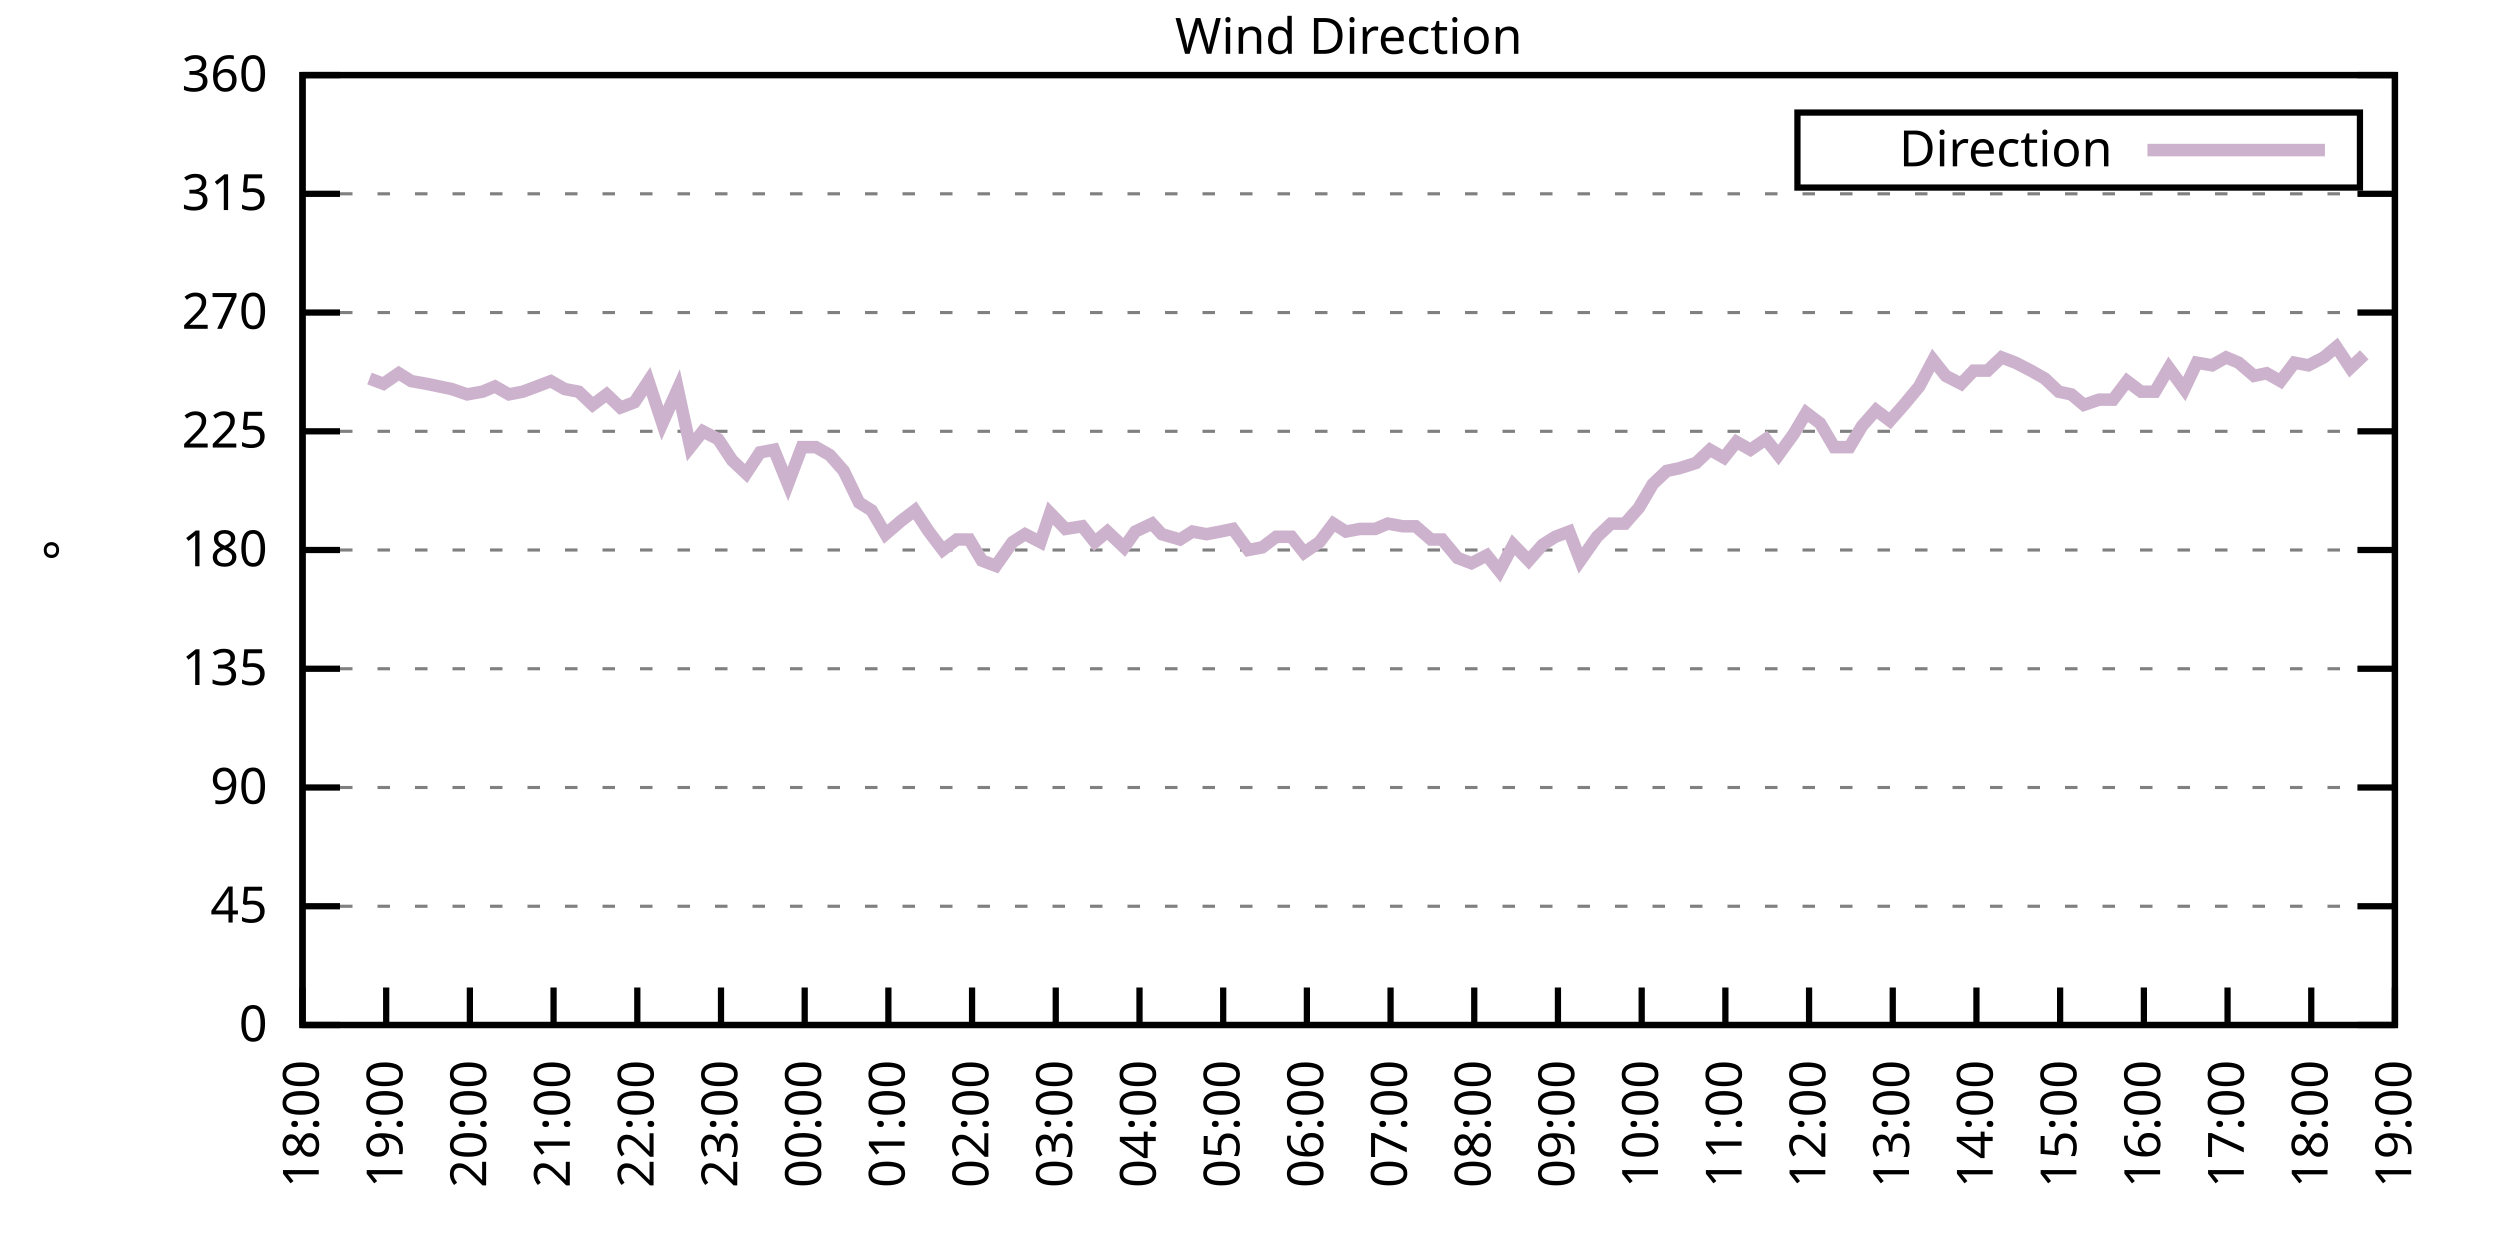
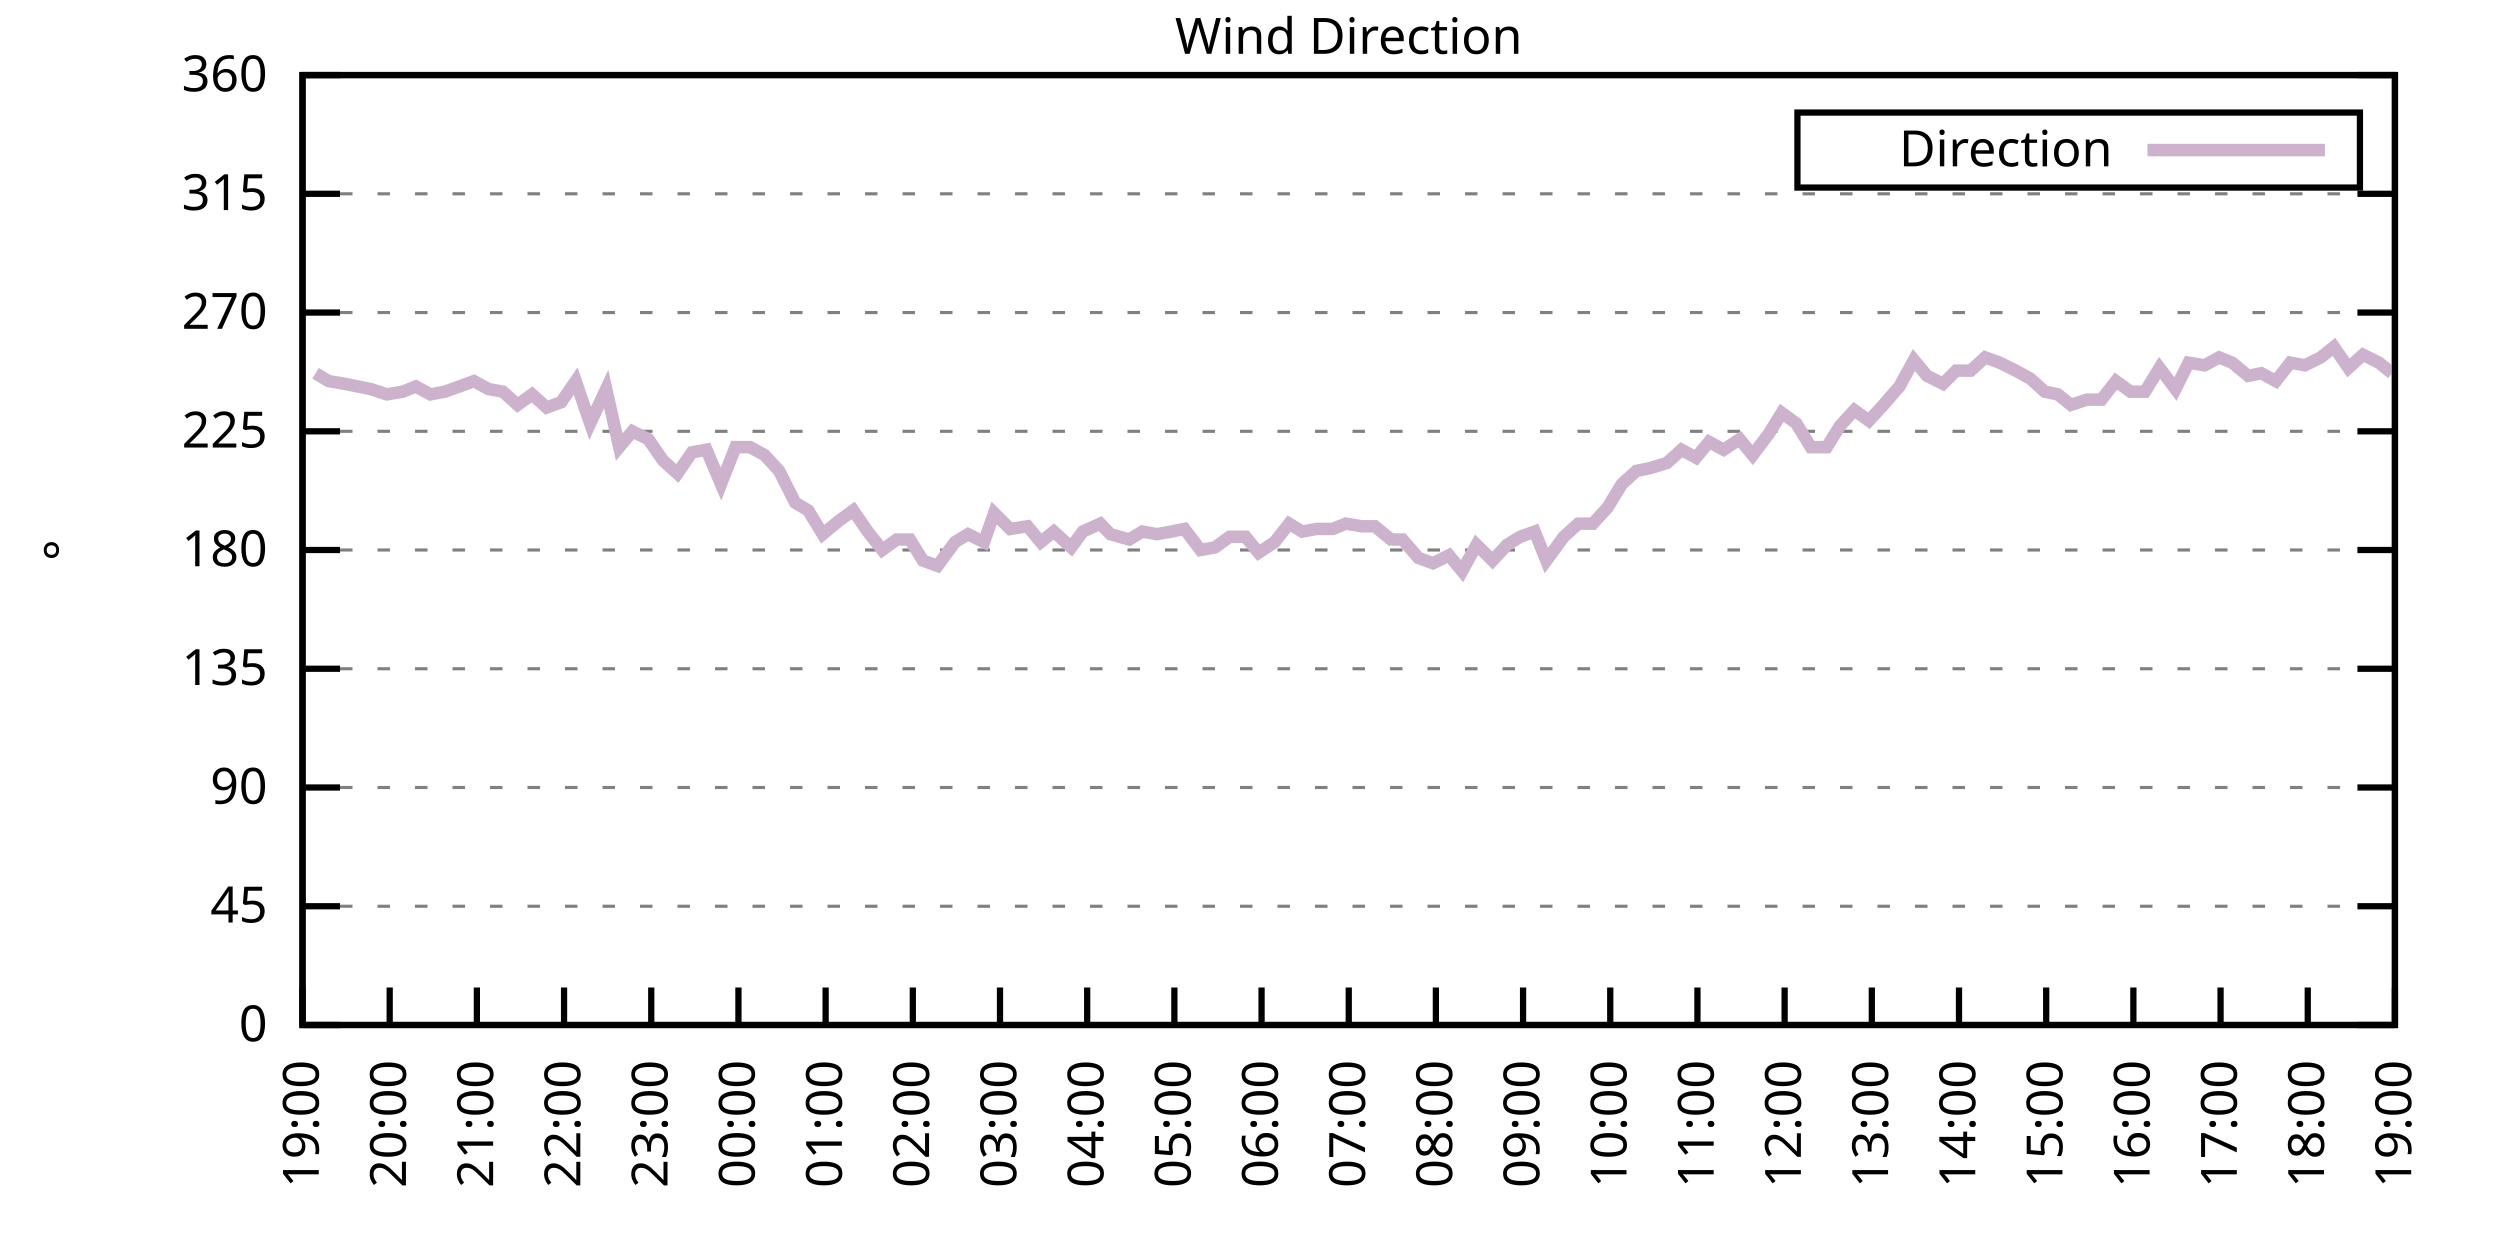
<svg xmlns="http://www.w3.org/2000/svg" xmlns:xlink="http://www.w3.org/1999/xlink" width="400" height="200" viewBox="0 0 400 200">
  <g id="gnuplot_canvas">
    <rect x="0" y="0" width="400" height="200" fill="none" />
    <defs>
      <circle id="gpDot" r="0.5" stroke-width="0.5" stroke="currentColor" />
      <path id="gpPt0" stroke-width="0.333" stroke="currentColor" d="M-1,0 h2 M0,-1 v2" />
      <path id="gpPt1" stroke-width="0.333" stroke="currentColor" d="M-1,-1 L1,1 M1,-1 L-1,1" />
      <path id="gpPt2" stroke-width="0.333" stroke="currentColor" d="M-1,0 L1,0 M0,-1 L0,1 M-1,-1 L1,1 M-1,1 L1,-1" />
      <rect id="gpPt3" stroke-width="0.333" stroke="currentColor" x="-1" y="-1" width="2" height="2" />
      <rect id="gpPt4" stroke-width="0.333" stroke="currentColor" fill="currentColor" x="-1" y="-1" width="2" height="2" />
      <circle id="gpPt5" stroke-width="0.333" stroke="currentColor" cx="0" cy="0" r="1" />
      <use xlink:href="#gpPt5" id="gpPt6" fill="currentColor" stroke="none" />
      <path id="gpPt7" stroke-width="0.333" stroke="currentColor" d="M0,-1.33 L-1.33,0.67 L1.33,0.67 z" />
      <use xlink:href="#gpPt7" id="gpPt8" fill="currentColor" stroke="none" />
      <use xlink:href="#gpPt7" id="gpPt9" stroke="currentColor" transform="rotate(180)" />
      <use xlink:href="#gpPt9" id="gpPt10" fill="currentColor" stroke="none" />
      <use xlink:href="#gpPt3" id="gpPt11" stroke="currentColor" transform="rotate(45)" />
      <use xlink:href="#gpPt11" id="gpPt12" fill="currentColor" stroke="none" />
      <path id="gpPt13" stroke-width="0.333" stroke="currentColor" d="M0,1.330 L1.265,0.411 L0.782,-1.067 L-0.782,-1.076 L-1.265,0.411 z" />
      <use xlink:href="#gpPt13" id="gpPt14" fill="currentColor" stroke="none" />
      <filter id="textbox" filterUnits="objectBoundingBox" x="0" y="0" height="1" width="1">
        <feFlood flood-color="white" flood-opacity="1" result="bgnd" />
        <feComposite in="SourceGraphic" in2="bgnd" operator="atop" />
      </filter>
      <filter id="greybox" filterUnits="objectBoundingBox" x="0" y="0" height="1" width="1">
        <feFlood flood-color="lightgrey" flood-opacity="1" result="grey" />
        <feComposite in="SourceGraphic" in2="grey" operator="atop" />
      </filter>
    </defs>
    <g fill="none" color="white" stroke="currentColor" stroke-width="1.00" stroke-linecap="butt" stroke-linejoin="miter">
</g>
    <g fill="none" color="black" stroke="currentColor" stroke-width="1.00" stroke-linecap="butt" stroke-linejoin="miter">
      <g stroke="none" shape-rendering="crispEdges">
        <polygon fill="rgb(255, 255, 255)" points="48.40,164.00 383.18,164.00 383.18,12.02 48.40,12.02 " />
      </g>
    </g>
    <g fill="none" color="black" stroke="currentColor" stroke-width="1.00" stroke-linecap="butt" stroke-linejoin="miter">
</g>
    <g fill="none" color="black" stroke="black" stroke-width="0.50" stroke-linecap="butt" stroke-linejoin="miter">
</g>
    <g fill="none" color="gray" stroke="currentColor" stroke-width="0.50" stroke-linecap="butt" stroke-linejoin="miter">
      <path stroke="gray" stroke-dasharray="2,4" class="gridline" d="M48.40,164.00 L383.19,164.00  " />
    </g>
    <g fill="none" color="gray" stroke="gray" stroke-width="1.00" stroke-linecap="butt" stroke-linejoin="miter">
</g>
    <g fill="none" color="black" stroke="currentColor" stroke-width="1.00" stroke-linecap="butt" stroke-linejoin="miter">
      <path stroke="black" d="M48.40,164.00 L54.40,164.00 M383.19,164.00 L377.19,164.00  " />
      <g transform="translate(42.80,166.60)" stroke="none" fill="black" font-family="Sans" font-size="8.00" text-anchor="end">
        <text>
          <tspan font-family="Sans"> 0</tspan>
        </text>
      </g>
    </g>
    <g fill="none" color="black" stroke="currentColor" stroke-width="1.00" stroke-linecap="butt" stroke-linejoin="miter">
</g>
    <g fill="none" color="black" stroke="black" stroke-width="0.50" stroke-linecap="butt" stroke-linejoin="miter">
</g>
    <g fill="none" color="gray" stroke="currentColor" stroke-width="0.50" stroke-linecap="butt" stroke-linejoin="miter">
      <path stroke="gray" stroke-dasharray="2,4" class="gridline" d="M48.40,145.00 L383.19,145.00  " />
    </g>
    <g fill="none" color="gray" stroke="gray" stroke-width="1.00" stroke-linecap="butt" stroke-linejoin="miter">
</g>
    <g fill="none" color="black" stroke="currentColor" stroke-width="1.00" stroke-linecap="butt" stroke-linejoin="miter">
      <path stroke="black" d="M48.40,145.00 L54.40,145.00 M383.19,145.00 L377.19,145.00  " />
      <g transform="translate(42.80,147.60)" stroke="none" fill="black" font-family="Sans" font-size="8.00" text-anchor="end">
        <text>
          <tspan font-family="Sans"> 45</tspan>
        </text>
      </g>
    </g>
    <g fill="none" color="black" stroke="currentColor" stroke-width="1.00" stroke-linecap="butt" stroke-linejoin="miter">
</g>
    <g fill="none" color="black" stroke="black" stroke-width="0.50" stroke-linecap="butt" stroke-linejoin="miter">
</g>
    <g fill="none" color="gray" stroke="currentColor" stroke-width="0.50" stroke-linecap="butt" stroke-linejoin="miter">
      <path stroke="gray" stroke-dasharray="2,4" class="gridline" d="M48.40,126.00 L383.19,126.00  " />
    </g>
    <g fill="none" color="gray" stroke="gray" stroke-width="1.00" stroke-linecap="butt" stroke-linejoin="miter">
</g>
    <g fill="none" color="black" stroke="currentColor" stroke-width="1.00" stroke-linecap="butt" stroke-linejoin="miter">
      <path stroke="black" d="M48.40,126.00 L54.40,126.00 M383.19,126.00 L377.19,126.00  " />
      <g transform="translate(42.80,128.60)" stroke="none" fill="black" font-family="Sans" font-size="8.00" text-anchor="end">
        <text>
          <tspan font-family="Sans"> 90</tspan>
        </text>
      </g>
    </g>
    <g fill="none" color="black" stroke="currentColor" stroke-width="1.00" stroke-linecap="butt" stroke-linejoin="miter">
</g>
    <g fill="none" color="black" stroke="black" stroke-width="0.50" stroke-linecap="butt" stroke-linejoin="miter">
</g>
    <g fill="none" color="gray" stroke="currentColor" stroke-width="0.50" stroke-linecap="butt" stroke-linejoin="miter">
      <path stroke="gray" stroke-dasharray="2,4" class="gridline" d="M48.40,107.00 L383.19,107.00  " />
    </g>
    <g fill="none" color="gray" stroke="gray" stroke-width="1.00" stroke-linecap="butt" stroke-linejoin="miter">
</g>
    <g fill="none" color="black" stroke="currentColor" stroke-width="1.00" stroke-linecap="butt" stroke-linejoin="miter">
      <path stroke="black" d="M48.40,107.00 L54.40,107.00 M383.19,107.00 L377.19,107.00  " />
      <g transform="translate(42.80,109.60)" stroke="none" fill="black" font-family="Sans" font-size="8.00" text-anchor="end">
        <text>
          <tspan font-family="Sans"> 135</tspan>
        </text>
      </g>
    </g>
    <g fill="none" color="black" stroke="currentColor" stroke-width="1.00" stroke-linecap="butt" stroke-linejoin="miter">
</g>
    <g fill="none" color="black" stroke="black" stroke-width="0.50" stroke-linecap="butt" stroke-linejoin="miter">
</g>
    <g fill="none" color="gray" stroke="currentColor" stroke-width="0.50" stroke-linecap="butt" stroke-linejoin="miter">
      <path stroke="gray" stroke-dasharray="2,4" class="gridline" d="M48.40,88.00 L383.19,88.00  " />
    </g>
    <g fill="none" color="gray" stroke="gray" stroke-width="1.00" stroke-linecap="butt" stroke-linejoin="miter">
</g>
    <g fill="none" color="black" stroke="currentColor" stroke-width="1.00" stroke-linecap="butt" stroke-linejoin="miter">
      <path stroke="black" d="M48.40,88.00 L54.40,88.00 M383.19,88.00 L377.19,88.00  " />
      <g transform="translate(42.80,90.60)" stroke="none" fill="black" font-family="Sans" font-size="8.00" text-anchor="end">
        <text>
          <tspan font-family="Sans"> 180</tspan>
        </text>
      </g>
    </g>
    <g fill="none" color="black" stroke="currentColor" stroke-width="1.00" stroke-linecap="butt" stroke-linejoin="miter">
</g>
    <g fill="none" color="black" stroke="black" stroke-width="0.50" stroke-linecap="butt" stroke-linejoin="miter">
</g>
    <g fill="none" color="gray" stroke="currentColor" stroke-width="0.50" stroke-linecap="butt" stroke-linejoin="miter">
      <path stroke="gray" stroke-dasharray="2,4" class="gridline" d="M48.40,69.01 L383.19,69.01  " />
    </g>
    <g fill="none" color="gray" stroke="gray" stroke-width="1.00" stroke-linecap="butt" stroke-linejoin="miter">
</g>
    <g fill="none" color="black" stroke="currentColor" stroke-width="1.00" stroke-linecap="butt" stroke-linejoin="miter">
      <path stroke="black" d="M48.40,69.01 L54.40,69.01 M383.19,69.01 L377.19,69.01  " />
      <g transform="translate(42.80,71.61)" stroke="none" fill="black" font-family="Sans" font-size="8.00" text-anchor="end">
        <text>
          <tspan font-family="Sans"> 225</tspan>
        </text>
      </g>
    </g>
    <g fill="none" color="black" stroke="currentColor" stroke-width="1.00" stroke-linecap="butt" stroke-linejoin="miter">
</g>
    <g fill="none" color="black" stroke="black" stroke-width="0.50" stroke-linecap="butt" stroke-linejoin="miter">
</g>
    <g fill="none" color="gray" stroke="currentColor" stroke-width="0.50" stroke-linecap="butt" stroke-linejoin="miter">
      <path stroke="gray" stroke-dasharray="2,4" class="gridline" d="M48.40,50.01 L383.19,50.01  " />
    </g>
    <g fill="none" color="gray" stroke="gray" stroke-width="1.00" stroke-linecap="butt" stroke-linejoin="miter">
</g>
    <g fill="none" color="black" stroke="currentColor" stroke-width="1.00" stroke-linecap="butt" stroke-linejoin="miter">
      <path stroke="black" d="M48.40,50.01 L54.40,50.01 M383.19,50.01 L377.19,50.01  " />
      <g transform="translate(42.80,52.61)" stroke="none" fill="black" font-family="Sans" font-size="8.00" text-anchor="end">
        <text>
          <tspan font-family="Sans"> 270</tspan>
        </text>
      </g>
    </g>
    <g fill="none" color="black" stroke="currentColor" stroke-width="1.00" stroke-linecap="butt" stroke-linejoin="miter">
</g>
    <g fill="none" color="black" stroke="black" stroke-width="0.50" stroke-linecap="butt" stroke-linejoin="miter">
</g>
    <g fill="none" color="gray" stroke="currentColor" stroke-width="0.50" stroke-linecap="butt" stroke-linejoin="miter">
      <path stroke="gray" stroke-dasharray="2,4" class="gridline" d="M48.40,31.01 L383.19,31.01  " />
    </g>
    <g fill="none" color="gray" stroke="gray" stroke-width="1.00" stroke-linecap="butt" stroke-linejoin="miter">
</g>
    <g fill="none" color="black" stroke="currentColor" stroke-width="1.00" stroke-linecap="butt" stroke-linejoin="miter">
      <path stroke="black" d="M48.40,31.01 L54.40,31.01 M383.19,31.01 L377.19,31.01  " />
      <g transform="translate(42.80,33.61)" stroke="none" fill="black" font-family="Sans" font-size="8.00" text-anchor="end">
        <text>
          <tspan font-family="Sans"> 315</tspan>
        </text>
      </g>
    </g>
    <g fill="none" color="black" stroke="currentColor" stroke-width="1.00" stroke-linecap="butt" stroke-linejoin="miter">
</g>
    <g fill="none" color="black" stroke="black" stroke-width="0.50" stroke-linecap="butt" stroke-linejoin="miter">
</g>
    <g fill="none" color="gray" stroke="currentColor" stroke-width="0.50" stroke-linecap="butt" stroke-linejoin="miter">
      <path stroke="gray" stroke-dasharray="2,4" class="gridline" d="M48.40,12.01 L383.19,12.01  " />
    </g>
    <g fill="none" color="gray" stroke="gray" stroke-width="1.00" stroke-linecap="butt" stroke-linejoin="miter">
</g>
    <g fill="none" color="black" stroke="currentColor" stroke-width="1.00" stroke-linecap="butt" stroke-linejoin="miter">
      <path stroke="black" d="M48.40,12.01 L54.40,12.01 M383.19,12.01 L377.19,12.01  " />
      <g transform="translate(42.80,14.61)" stroke="none" fill="black" font-family="Sans" font-size="8.00" text-anchor="end">
        <text>
          <tspan font-family="Sans"> 360</tspan>
        </text>
      </g>
    </g>
    <g fill="none" color="black" stroke="currentColor" stroke-width="1.00" stroke-linecap="butt" stroke-linejoin="miter">
      <path stroke="black" d="M48.40,164.00 L48.40,158.00  " />
      <g transform="translate(51.00,169.60) rotate(270.00)" stroke="none" fill="black" font-family="Sans" font-size="8.00" text-anchor="end">
        <text>
-           <tspan font-family="Sans">18:00</tspan>
-         </text>
-       </g>
-     </g>
-     <g fill="none" color="black" stroke="currentColor" stroke-width="1.00" stroke-linecap="butt" stroke-linejoin="miter">
-       <path stroke="black" d="M61.79,164.00 L61.79,158.00  " />
-       <g transform="translate(64.39,169.60) rotate(270.00)" stroke="none" fill="black" font-family="Sans" font-size="8.00" text-anchor="end">
-         <text>
          <tspan font-family="Sans">19:00</tspan>
        </text>
      </g>
    </g>
    <g fill="none" color="black" stroke="currentColor" stroke-width="1.00" stroke-linecap="butt" stroke-linejoin="miter">
-       <path stroke="black" d="M75.18,164.00 L75.18,158.00  " />
-       <g transform="translate(77.78,169.60) rotate(270.00)" stroke="none" fill="black" font-family="Sans" font-size="8.00" text-anchor="end">
+       <path stroke="black" d="M62.35,164.00 L62.35,158.00  " />
+       <g transform="translate(64.95,169.60) rotate(270.00)" stroke="none" fill="black" font-family="Sans" font-size="8.00" text-anchor="end">
        <text>
          <tspan font-family="Sans">20:00</tspan>
        </text>
      </g>
    </g>
    <g fill="none" color="black" stroke="currentColor" stroke-width="1.00" stroke-linecap="butt" stroke-linejoin="miter">
-       <path stroke="black" d="M88.57,164.00 L88.57,158.00  " />
-       <g transform="translate(91.17,169.60) rotate(270.00)" stroke="none" fill="black" font-family="Sans" font-size="8.00" text-anchor="end">
+       <path stroke="black" d="M76.30,164.00 L76.30,158.00  " />
+       <g transform="translate(78.90,169.60) rotate(270.00)" stroke="none" fill="black" font-family="Sans" font-size="8.00" text-anchor="end">
        <text>
          <tspan font-family="Sans">21:00</tspan>
        </text>
      </g>
    </g>
    <g fill="none" color="black" stroke="currentColor" stroke-width="1.00" stroke-linecap="butt" stroke-linejoin="miter">
-       <path stroke="black" d="M101.97,164.00 L101.97,158.00  " />
-       <g transform="translate(104.57,169.60) rotate(270.00)" stroke="none" fill="black" font-family="Sans" font-size="8.00" text-anchor="end">
+       <path stroke="black" d="M90.25,164.00 L90.25,158.00  " />
+       <g transform="translate(92.85,169.60) rotate(270.00)" stroke="none" fill="black" font-family="Sans" font-size="8.00" text-anchor="end">
        <text>
          <tspan font-family="Sans">22:00</tspan>
        </text>
      </g>
    </g>
    <g fill="none" color="black" stroke="currentColor" stroke-width="1.00" stroke-linecap="butt" stroke-linejoin="miter">
-       <path stroke="black" d="M115.36,164.00 L115.36,158.00  " />
-       <g transform="translate(117.96,169.60) rotate(270.00)" stroke="none" fill="black" font-family="Sans" font-size="8.00" text-anchor="end">
+       <path stroke="black" d="M104.20,164.00 L104.20,158.00  " />
+       <g transform="translate(106.80,169.60) rotate(270.00)" stroke="none" fill="black" font-family="Sans" font-size="8.00" text-anchor="end">
        <text>
          <tspan font-family="Sans">23:00</tspan>
        </text>
      </g>
    </g>
    <g fill="none" color="black" stroke="currentColor" stroke-width="1.00" stroke-linecap="butt" stroke-linejoin="miter">
-       <path stroke="black" d="M128.75,164.00 L128.75,158.00  " />
-       <g transform="translate(131.35,169.60) rotate(270.00)" stroke="none" fill="black" font-family="Sans" font-size="8.00" text-anchor="end">
+       <path stroke="black" d="M118.15,164.00 L118.15,158.00  " />
+       <g transform="translate(120.75,169.60) rotate(270.00)" stroke="none" fill="black" font-family="Sans" font-size="8.00" text-anchor="end">
        <text>
          <tspan font-family="Sans">00:00</tspan>
        </text>
      </g>
    </g>
    <g fill="none" color="black" stroke="currentColor" stroke-width="1.00" stroke-linecap="butt" stroke-linejoin="miter">
-       <path stroke="black" d="M142.14,164.00 L142.14,158.00  " />
-       <g transform="translate(144.74,169.60) rotate(270.00)" stroke="none" fill="black" font-family="Sans" font-size="8.00" text-anchor="end">
+       <path stroke="black" d="M132.10,164.00 L132.10,158.00  " />
+       <g transform="translate(134.70,169.60) rotate(270.00)" stroke="none" fill="black" font-family="Sans" font-size="8.00" text-anchor="end">
        <text>
          <tspan font-family="Sans">01:00</tspan>
        </text>
      </g>
    </g>
    <g fill="none" color="black" stroke="currentColor" stroke-width="1.00" stroke-linecap="butt" stroke-linejoin="miter">
-       <path stroke="black" d="M155.53,164.00 L155.53,158.00  " />
-       <g transform="translate(158.13,169.60) rotate(270.00)" stroke="none" fill="black" font-family="Sans" font-size="8.00" text-anchor="end">
+       <path stroke="black" d="M146.05,164.00 L146.05,158.00  " />
+       <g transform="translate(148.65,169.60) rotate(270.00)" stroke="none" fill="black" font-family="Sans" font-size="8.00" text-anchor="end">
        <text>
          <tspan font-family="Sans">02:00</tspan>
        </text>
      </g>
    </g>
    <g fill="none" color="black" stroke="currentColor" stroke-width="1.00" stroke-linecap="butt" stroke-linejoin="miter">
-       <path stroke="black" d="M168.92,164.00 L168.92,158.00  " />
-       <g transform="translate(171.52,169.60) rotate(270.00)" stroke="none" fill="black" font-family="Sans" font-size="8.00" text-anchor="end">
+       <path stroke="black" d="M160.00,164.00 L160.00,158.00  " />
+       <g transform="translate(162.60,169.60) rotate(270.00)" stroke="none" fill="black" font-family="Sans" font-size="8.00" text-anchor="end">
        <text>
          <tspan font-family="Sans">03:00</tspan>
        </text>
      </g>
    </g>
    <g fill="none" color="black" stroke="currentColor" stroke-width="1.00" stroke-linecap="butt" stroke-linejoin="miter">
-       <path stroke="black" d="M182.32,164.00 L182.32,158.00  " />
-       <g transform="translate(184.92,169.60) rotate(270.00)" stroke="none" fill="black" font-family="Sans" font-size="8.00" text-anchor="end">
+       <path stroke="black" d="M173.95,164.00 L173.95,158.00  " />
+       <g transform="translate(176.55,169.60) rotate(270.00)" stroke="none" fill="black" font-family="Sans" font-size="8.00" text-anchor="end">
        <text>
          <tspan font-family="Sans">04:00</tspan>
        </text>
      </g>
    </g>
    <g fill="none" color="black" stroke="currentColor" stroke-width="1.00" stroke-linecap="butt" stroke-linejoin="miter">
-       <path stroke="black" d="M195.71,164.00 L195.71,158.00  " />
-       <g transform="translate(198.31,169.60) rotate(270.00)" stroke="none" fill="black" font-family="Sans" font-size="8.00" text-anchor="end">
+       <path stroke="black" d="M187.90,164.00 L187.90,158.00  " />
+       <g transform="translate(190.50,169.60) rotate(270.00)" stroke="none" fill="black" font-family="Sans" font-size="8.00" text-anchor="end">
        <text>
          <tspan font-family="Sans">05:00</tspan>
        </text>
      </g>
    </g>
    <g fill="none" color="black" stroke="currentColor" stroke-width="1.00" stroke-linecap="butt" stroke-linejoin="miter">
-       <path stroke="black" d="M209.10,164.00 L209.10,158.00  " />
-       <g transform="translate(211.70,169.60) rotate(270.00)" stroke="none" fill="black" font-family="Sans" font-size="8.00" text-anchor="end">
+       <path stroke="black" d="M201.85,164.00 L201.85,158.00  " />
+       <g transform="translate(204.45,169.60) rotate(270.00)" stroke="none" fill="black" font-family="Sans" font-size="8.00" text-anchor="end">
        <text>
          <tspan font-family="Sans">06:00</tspan>
        </text>
      </g>
    </g>
    <g fill="none" color="black" stroke="currentColor" stroke-width="1.00" stroke-linecap="butt" stroke-linejoin="miter">
-       <path stroke="black" d="M222.49,164.00 L222.49,158.00  " />
-       <g transform="translate(225.09,169.60) rotate(270.00)" stroke="none" fill="black" font-family="Sans" font-size="8.00" text-anchor="end">
+       <path stroke="black" d="M215.80,164.00 L215.80,158.00  " />
+       <g transform="translate(218.40,169.60) rotate(270.00)" stroke="none" fill="black" font-family="Sans" font-size="8.00" text-anchor="end">
        <text>
          <tspan font-family="Sans">07:00</tspan>
        </text>
      </g>
    </g>
    <g fill="none" color="black" stroke="currentColor" stroke-width="1.00" stroke-linecap="butt" stroke-linejoin="miter">
-       <path stroke="black" d="M235.88,164.00 L235.88,158.00  " />
-       <g transform="translate(238.48,169.60) rotate(270.00)" stroke="none" fill="black" font-family="Sans" font-size="8.00" text-anchor="end">
+       <path stroke="black" d="M229.74,164.00 L229.74,158.00  " />
+       <g transform="translate(232.34,169.60) rotate(270.00)" stroke="none" fill="black" font-family="Sans" font-size="8.00" text-anchor="end">
        <text>
          <tspan font-family="Sans">08:00</tspan>
        </text>
      </g>
    </g>
    <g fill="none" color="black" stroke="currentColor" stroke-width="1.00" stroke-linecap="butt" stroke-linejoin="miter">
-       <path stroke="black" d="M249.27,164.00 L249.27,158.00  " />
-       <g transform="translate(251.87,169.60) rotate(270.00)" stroke="none" fill="black" font-family="Sans" font-size="8.00" text-anchor="end">
+       <path stroke="black" d="M243.69,164.00 L243.69,158.00  " />
+       <g transform="translate(246.29,169.60) rotate(270.00)" stroke="none" fill="black" font-family="Sans" font-size="8.00" text-anchor="end">
        <text>
          <tspan font-family="Sans">09:00</tspan>
        </text>
      </g>
    </g>
    <g fill="none" color="black" stroke="currentColor" stroke-width="1.00" stroke-linecap="butt" stroke-linejoin="miter">
-       <path stroke="black" d="M262.67,164.00 L262.67,158.00  " />
-       <g transform="translate(265.27,169.60) rotate(270.00)" stroke="none" fill="black" font-family="Sans" font-size="8.00" text-anchor="end">
+       <path stroke="black" d="M257.64,164.00 L257.64,158.00  " />
+       <g transform="translate(260.24,169.60) rotate(270.00)" stroke="none" fill="black" font-family="Sans" font-size="8.00" text-anchor="end">
        <text>
          <tspan font-family="Sans">10:00</tspan>
        </text>
      </g>
    </g>
    <g fill="none" color="black" stroke="currentColor" stroke-width="1.00" stroke-linecap="butt" stroke-linejoin="miter">
-       <path stroke="black" d="M276.06,164.00 L276.06,158.00  " />
-       <g transform="translate(278.66,169.60) rotate(270.00)" stroke="none" fill="black" font-family="Sans" font-size="8.00" text-anchor="end">
+       <path stroke="black" d="M271.59,164.00 L271.59,158.00  " />
+       <g transform="translate(274.19,169.60) rotate(270.00)" stroke="none" fill="black" font-family="Sans" font-size="8.00" text-anchor="end">
        <text>
          <tspan font-family="Sans">11:00</tspan>
        </text>
      </g>
    </g>
    <g fill="none" color="black" stroke="currentColor" stroke-width="1.00" stroke-linecap="butt" stroke-linejoin="miter">
-       <path stroke="black" d="M289.45,164.00 L289.45,158.00  " />
-       <g transform="translate(292.05,169.60) rotate(270.00)" stroke="none" fill="black" font-family="Sans" font-size="8.00" text-anchor="end">
+       <path stroke="black" d="M285.54,164.00 L285.54,158.00  " />
+       <g transform="translate(288.14,169.60) rotate(270.00)" stroke="none" fill="black" font-family="Sans" font-size="8.00" text-anchor="end">
        <text>
          <tspan font-family="Sans">12:00</tspan>
        </text>
      </g>
    </g>
    <g fill="none" color="black" stroke="currentColor" stroke-width="1.00" stroke-linecap="butt" stroke-linejoin="miter">
-       <path stroke="black" d="M302.84,164.00 L302.84,158.00  " />
-       <g transform="translate(305.44,169.60) rotate(270.00)" stroke="none" fill="black" font-family="Sans" font-size="8.00" text-anchor="end">
+       <path stroke="black" d="M299.49,164.00 L299.49,158.00  " />
+       <g transform="translate(302.09,169.60) rotate(270.00)" stroke="none" fill="black" font-family="Sans" font-size="8.00" text-anchor="end">
        <text>
          <tspan font-family="Sans">13:00</tspan>
        </text>
      </g>
    </g>
    <g fill="none" color="black" stroke="currentColor" stroke-width="1.00" stroke-linecap="butt" stroke-linejoin="miter">
-       <path stroke="black" d="M316.23,164.00 L316.23,158.00  " />
-       <g transform="translate(318.83,169.60) rotate(270.00)" stroke="none" fill="black" font-family="Sans" font-size="8.00" text-anchor="end">
+       <path stroke="black" d="M313.44,164.00 L313.44,158.00  " />
+       <g transform="translate(316.04,169.60) rotate(270.00)" stroke="none" fill="black" font-family="Sans" font-size="8.00" text-anchor="end">
        <text>
          <tspan font-family="Sans">14:00</tspan>
        </text>
      </g>
    </g>
    <g fill="none" color="black" stroke="currentColor" stroke-width="1.00" stroke-linecap="butt" stroke-linejoin="miter">
-       <path stroke="black" d="M329.62,164.00 L329.62,158.00  " />
-       <g transform="translate(332.22,169.60) rotate(270.00)" stroke="none" fill="black" font-family="Sans" font-size="8.00" text-anchor="end">
+       <path stroke="black" d="M327.39,164.00 L327.39,158.00  " />
+       <g transform="translate(329.99,169.60) rotate(270.00)" stroke="none" fill="black" font-family="Sans" font-size="8.00" text-anchor="end">
        <text>
          <tspan font-family="Sans">15:00</tspan>
        </text>
      </g>
    </g>
    <g fill="none" color="black" stroke="currentColor" stroke-width="1.00" stroke-linecap="butt" stroke-linejoin="miter">
-       <path stroke="black" d="M343.02,164.00 L343.02,158.00  " />
-       <g transform="translate(345.62,169.60) rotate(270.00)" stroke="none" fill="black" font-family="Sans" font-size="8.00" text-anchor="end">
+       <path stroke="black" d="M341.34,164.00 L341.34,158.00  " />
+       <g transform="translate(343.94,169.60) rotate(270.00)" stroke="none" fill="black" font-family="Sans" font-size="8.00" text-anchor="end">
        <text>
          <tspan font-family="Sans">16:00</tspan>
        </text>
      </g>
    </g>
    <g fill="none" color="black" stroke="currentColor" stroke-width="1.00" stroke-linecap="butt" stroke-linejoin="miter">
-       <path stroke="black" d="M356.41,164.00 L356.41,158.00  " />
-       <g transform="translate(359.01,169.60) rotate(270.00)" stroke="none" fill="black" font-family="Sans" font-size="8.00" text-anchor="end">
+       <path stroke="black" d="M355.29,164.00 L355.29,158.00  " />
+       <g transform="translate(357.89,169.60) rotate(270.00)" stroke="none" fill="black" font-family="Sans" font-size="8.00" text-anchor="end">
        <text>
          <tspan font-family="Sans">17:00</tspan>
        </text>
      </g>
    </g>
    <g fill="none" color="black" stroke="currentColor" stroke-width="1.00" stroke-linecap="butt" stroke-linejoin="miter">
-       <path stroke="black" d="M369.80,164.00 L369.80,158.00  " />
-       <g transform="translate(372.40,169.60) rotate(270.00)" stroke="none" fill="black" font-family="Sans" font-size="8.00" text-anchor="end">
+       <path stroke="black" d="M369.24,164.00 L369.24,158.00  " />
+       <g transform="translate(371.84,169.60) rotate(270.00)" stroke="none" fill="black" font-family="Sans" font-size="8.00" text-anchor="end">
        <text>
          <tspan font-family="Sans">18:00</tspan>
        </text>
      </g>
    </g>
    <g fill="none" color="black" stroke="currentColor" stroke-width="1.00" stroke-linecap="butt" stroke-linejoin="miter">
      <path stroke="black" d="M383.19,164.00 L383.19,158.00  " />
      <g transform="translate(385.79,169.60) rotate(270.00)" stroke="none" fill="black" font-family="Sans" font-size="8.00" text-anchor="end">
        <text>
          <tspan font-family="Sans">19:00</tspan>
        </text>
      </g>
    </g>
    <g fill="none" color="black" stroke="currentColor" stroke-width="1.00" stroke-linecap="butt" stroke-linejoin="miter">
</g>
    <g fill="none" color="black" stroke="currentColor" stroke-width="1.00" stroke-linecap="butt" stroke-linejoin="miter">
      <path stroke="black" d="M48.40,12.01 L48.40,164.00 L383.19,164.00 L383.19,12.01 L48.40,12.01 Z  " />
    </g>
    <g fill="none" color="black" stroke="currentColor" stroke-width="1.00" stroke-linecap="butt" stroke-linejoin="miter">
</g>
    <g fill="none" color="black" stroke="currentColor" stroke-width="1.00" stroke-linecap="butt" stroke-linejoin="miter">
      <path stroke="black" d="M287.59,30.01 L287.59,18.01 L377.59,18.01 L377.59,30.01 L287.59,30.01 Z  " />
    </g>
    <g id="Wind_direction_plot_1">
      <g fill="none" color="white" stroke="black" stroke-width="2.00" stroke-linecap="butt" stroke-linejoin="miter">
</g>
      <g fill="none" color="black" stroke="currentColor" stroke-width="2.00" stroke-linecap="butt" stroke-linejoin="miter">
        <g transform="translate(337.99,26.61)" stroke="none" fill="black" font-family="Sans" font-size="8.00" text-anchor="end">
          <text>
            <tspan font-family="Sans">Direction</tspan>
          </text>
        </g>
      </g>
      <g fill="none" color="black" stroke="currentColor" stroke-width="2.00" stroke-linecap="butt" stroke-linejoin="miter">
-         <path stroke="rgb(204, 178, 204)" d="M343.59,24.01 L371.99,24.01 M59.11,60.56 L61.35,61.41 L63.80,59.72 L65.81,60.98 L68.26,61.41 L70.27,61.83   L72.28,62.25 L74.74,63.10 L77.19,62.67 L79.20,61.83 L81.43,63.10 L83.66,62.67 L85.90,61.83 L88.13,60.98   L90.36,62.25 L92.59,62.67 L94.82,64.78 L97.06,63.10 L99.29,65.21 L101.52,64.36 L103.75,60.98 L105.98,67.74   L108.44,62.25 L110.45,71.54 L112.46,69.01 L114.91,70.27 L117.14,73.65 L119.38,75.76 L121.61,72.38 L123.84,71.96   L126.07,77.45 L128.30,71.54 L130.54,71.54 L132.77,72.81 L135.00,75.34 L137.45,80.41 L139.46,81.67 L141.69,85.47   L144.15,83.36 L146.38,81.67 L148.61,85.05 L150.85,88.00 L153.08,86.32 L155.09,86.32 L157.10,89.69 L159.33,90.54   L162.01,86.74 L164.01,85.47 L166.47,86.74 L168.03,82.09 L170.49,84.63 L173.17,84.21 L175.17,86.74 L177.18,85.05   L179.86,87.58 L181.65,85.05 L184.32,83.78 L185.89,85.47 L188.79,86.32 L190.80,85.05 L193.03,85.47 L195.26,85.05   L197.27,84.63 L199.73,88.00 L201.96,87.58 L204.19,85.89 L206.64,85.89 L208.65,88.43 L211.11,86.74 L213.34,83.78   L215.35,85.05 L217.58,84.63 L220.04,84.63 L222.04,83.78 L224.50,84.21 L226.51,84.21 L228.96,86.32 L230.75,86.32   L233.20,89.27 L235.44,90.12 L237.89,88.85 L239.90,91.38 L242.13,87.16 L244.59,89.69 L246.82,87.16 L248.83,85.89   L251.06,85.05 L252.85,89.69 L255.52,85.89 L257.76,83.78 L259.99,83.78 L262.22,81.25 L264.45,77.45 L266.68,75.34   L268.69,74.92 L271.37,74.07 L273.60,71.96 L275.83,73.23 L277.84,70.70 L280.07,71.96 L282.53,70.27 L284.54,72.81   L286.99,69.43 L289.00,66.05 L291.23,67.74 L293.47,71.54 L295.92,71.54 L297.93,68.16 L300.16,65.63 L302.39,67.32   L304.63,64.78 L307.08,61.83 L309.31,57.61 L311.32,60.14 L313.78,61.41 L315.79,59.30 L318.02,59.30 L320.25,57.18   L322.48,58.03 L324.94,59.30 L327.17,60.56 L329.40,62.67 L331.41,63.10 L333.42,64.78 L335.87,63.94 L338.10,63.94   L340.34,60.98 L342.57,62.67 L344.80,62.67 L347.03,58.87 L349.49,62.25 L351.50,58.03 L353.95,58.45 L356.18,57.18   L358.19,58.03 L360.65,60.14 L362.66,59.72 L364.89,60.98 L367.12,58.03 L369.35,58.45 L371.81,57.18 L373.82,55.50   L376.05,58.87 L378.28,56.76  " />
+         <path stroke="rgb(204, 178, 204)" d="M343.59,24.01 L371.99,24.01 M50.49,59.72 L52.58,60.98 L55.14,61.41 L57.23,61.83 L59.33,62.25 L61.88,63.10   L64.44,62.67 L66.53,61.83 L68.86,63.10 L71.18,62.67 L73.51,61.83 L75.83,60.98 L78.16,62.25 L80.48,62.67   L82.81,64.78 L85.13,63.10 L87.46,65.21 L89.78,64.36 L92.11,60.98 L94.43,67.74 L96.99,62.25 L99.08,71.54   L101.18,69.01 L103.73,70.27 L106.06,73.65 L108.38,75.76 L110.71,72.38 L113.03,71.96 L115.36,77.45 L117.68,71.54   L120.01,71.54 L122.33,72.81 L124.66,75.34 L127.22,80.41 L129.31,81.67 L131.63,85.47 L134.19,83.36 L136.51,81.67   L138.84,85.05 L141.16,88.00 L143.49,86.32 L145.58,86.32 L147.67,89.69 L150.00,90.54 L152.79,86.74 L154.88,85.47   L157.44,86.74 L159.07,82.09 L161.62,84.63 L164.41,84.21 L166.51,86.74 L168.60,85.05 L171.39,87.58 L173.25,85.05   L176.04,83.78 L177.67,85.47 L180.69,86.32 L182.78,85.05 L185.11,85.47 L187.43,85.05 L189.52,84.63 L192.08,88.00   L194.41,87.58 L196.73,85.89 L199.29,85.89 L201.38,88.43 L203.94,86.74 L206.26,83.78 L208.36,85.05 L210.68,84.63   L213.24,84.63 L215.33,83.78 L217.89,84.21 L219.98,84.21 L222.54,86.32 L224.40,86.32 L226.95,89.27 L229.28,90.12   L231.84,88.85 L233.93,91.38 L236.25,87.16 L238.81,89.69 L241.14,87.16 L243.23,85.89 L245.55,85.05 L247.41,89.69   L250.20,85.89 L252.53,83.78 L254.85,83.78 L257.18,81.25 L259.50,77.45 L261.83,75.34 L263.92,74.92 L266.71,74.07   L269.04,71.96 L271.36,73.23 L273.45,70.70 L275.78,71.96 L278.34,70.27 L280.43,72.81 L282.99,69.43 L285.08,66.05   L287.40,67.74 L289.73,71.54 L292.29,71.54 L294.38,68.16 L296.70,65.63 L299.03,67.32 L301.35,64.78 L303.91,61.83   L306.23,57.61 L308.33,60.14 L310.88,61.41 L312.98,59.30 L315.30,59.30 L317.63,57.18 L319.95,58.03 L322.51,59.30   L324.83,60.56 L327.16,62.67 L329.25,63.10 L331.34,64.78 L333.90,63.94 L336.23,63.94 L338.55,60.98 L340.88,62.67   L343.20,62.67 L345.53,58.87 L348.08,62.25 L350.18,58.03 L352.73,58.45 L355.06,57.18 L357.15,58.03 L359.71,60.14   L361.80,59.72 L364.13,60.98 L366.45,58.03 L368.78,58.45 L371.33,57.18 L373.43,55.50 L375.75,58.87 L378.08,56.76   L380.63,58.03 L382.73,59.72  " />
      </g>
    </g>
    <g fill="none" color="black" stroke="currentColor" stroke-width="2.00" stroke-linecap="butt" stroke-linejoin="miter">
</g>
    <g fill="none" color="black" stroke="black" stroke-width="1.00" stroke-linecap="butt" stroke-linejoin="miter">
</g>
    <g fill="none" color="black" stroke="currentColor" stroke-width="1.00" stroke-linecap="butt" stroke-linejoin="miter">
      <path stroke="black" d="M48.40,12.01 L48.40,164.00 L383.19,164.00 L383.19,12.01 L48.40,12.01 Z  " />
      <g transform="translate(12.80,88.01) rotate(270.00)" stroke="none" fill="black" font-family="Sans" font-size="8.00" text-anchor="middle">
        <text>
          <tspan font-family="Sans">°</tspan>
        </text>
      </g>
    </g>
    <g fill="none" color="black" stroke="currentColor" stroke-width="1.00" stroke-linecap="butt" stroke-linejoin="miter">
</g>
    <g fill="none" color="black" stroke="currentColor" stroke-width="1.00" stroke-linecap="butt" stroke-linejoin="miter">
      <g transform="translate(215.79,8.61)" stroke="none" fill="black" font-family="Sans" font-size="8.00" text-anchor="middle">
        <text>
          <tspan font-family="Sans">Wind Direction</tspan>
        </text>
      </g>
    </g>
    <g fill="none" color="black" stroke="currentColor" stroke-width="1.00" stroke-linecap="butt" stroke-linejoin="miter">
</g>
  </g>
</svg>
